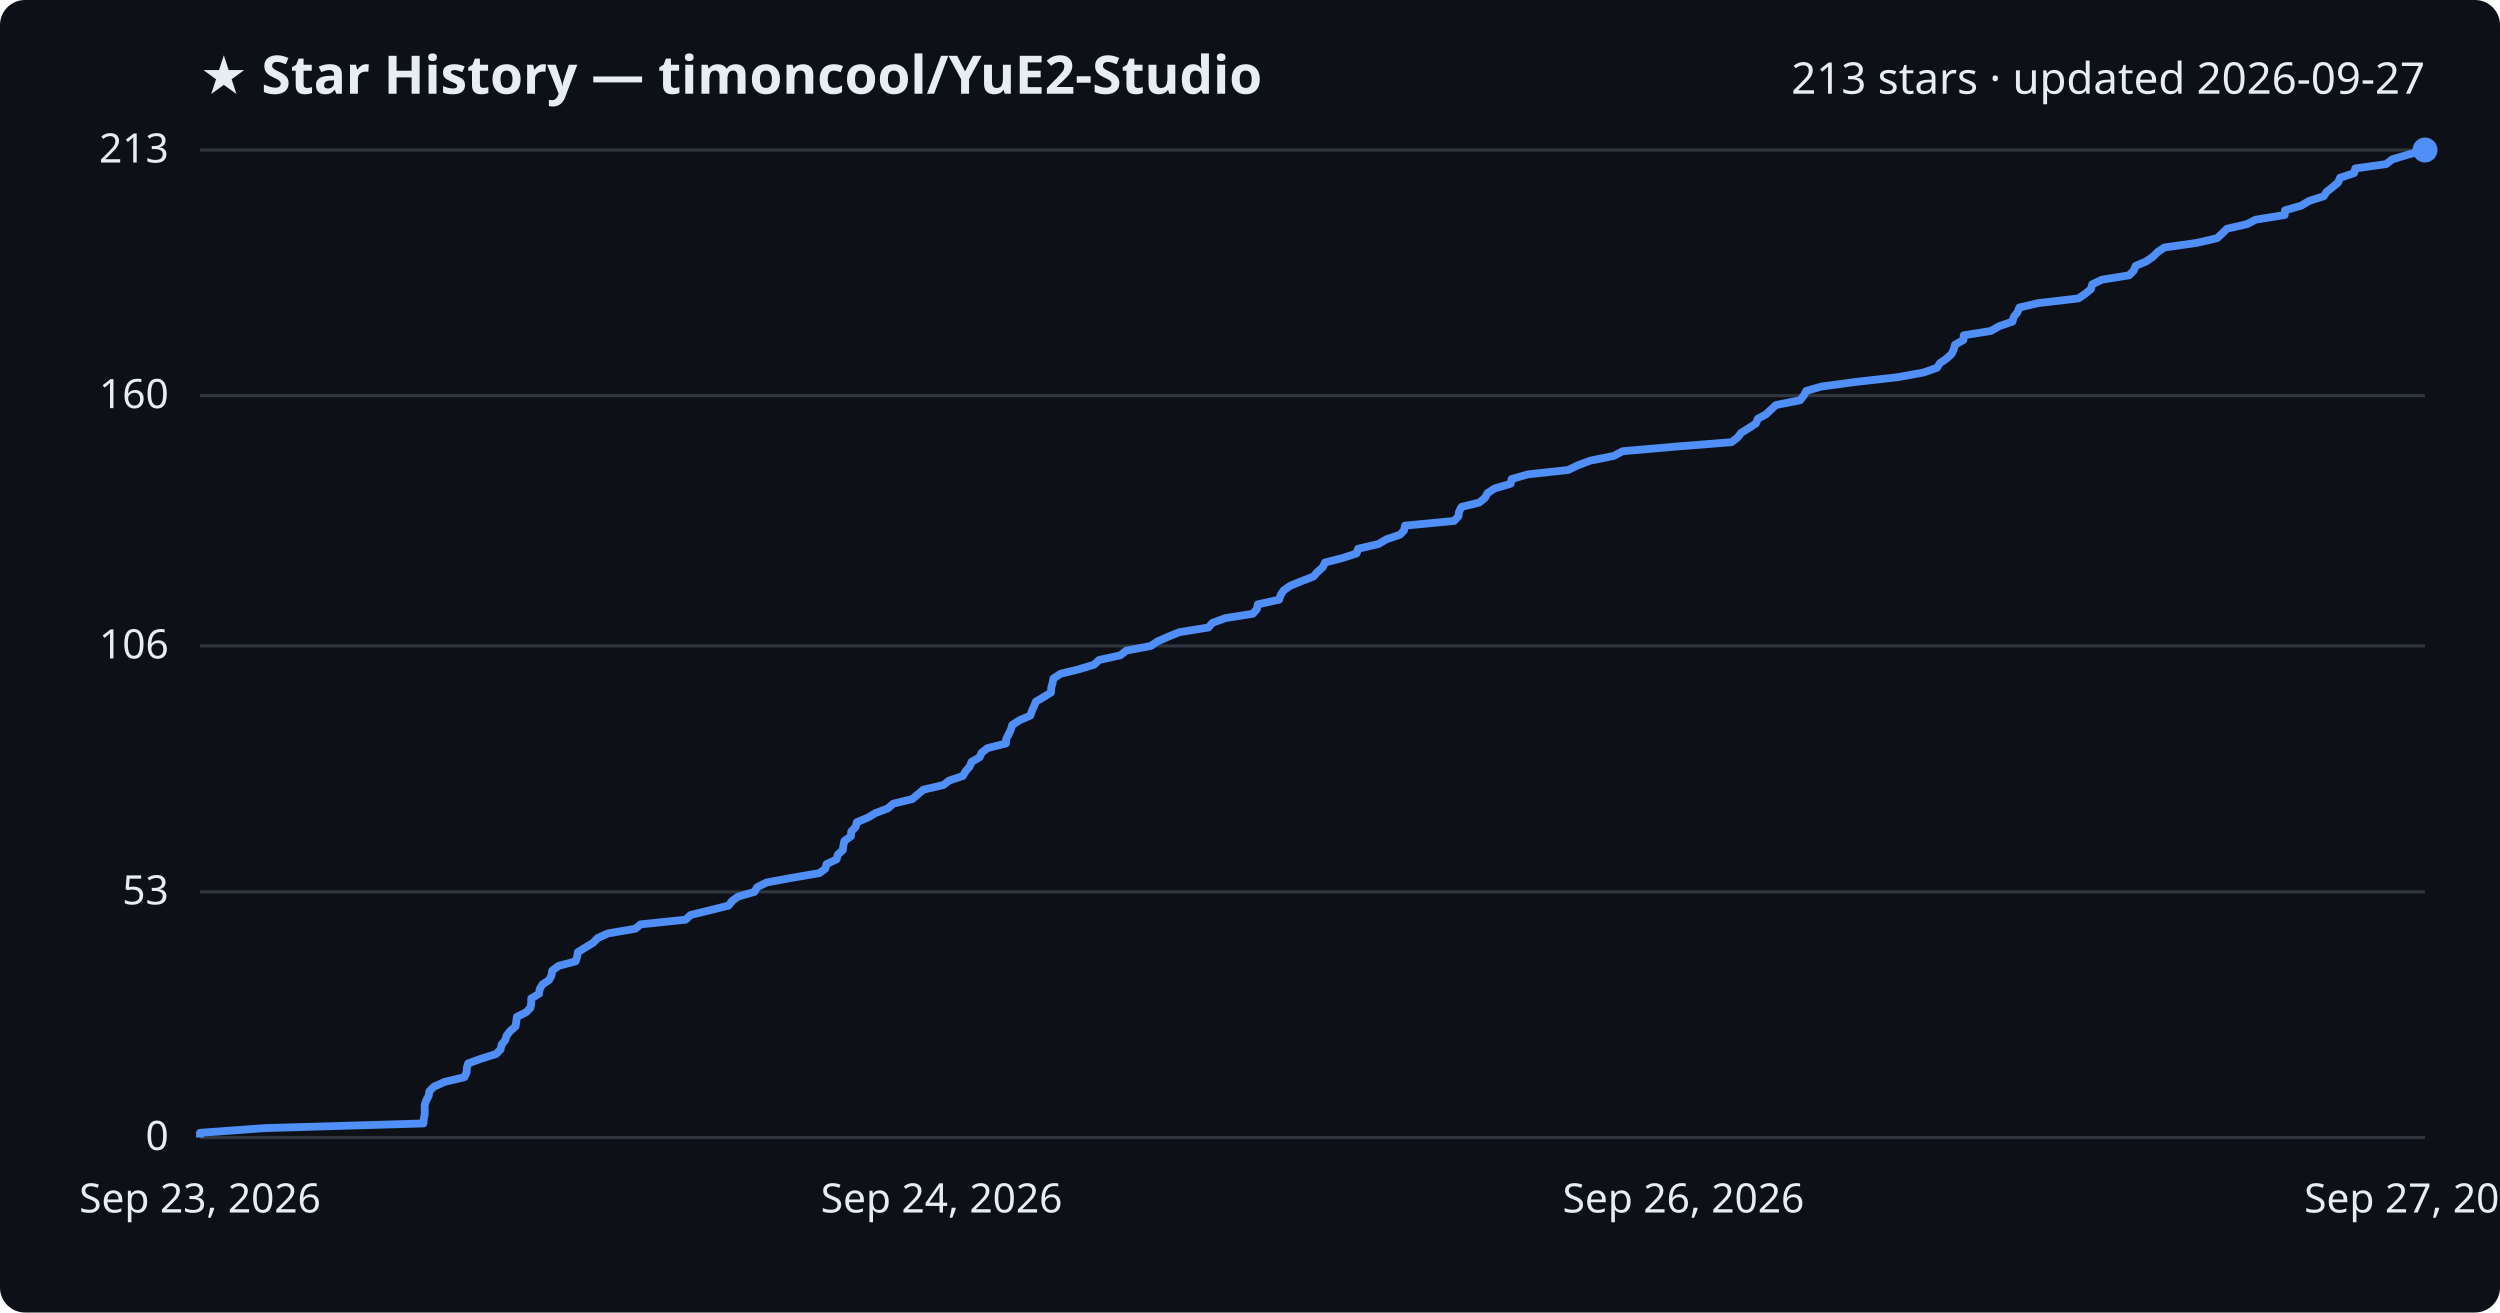
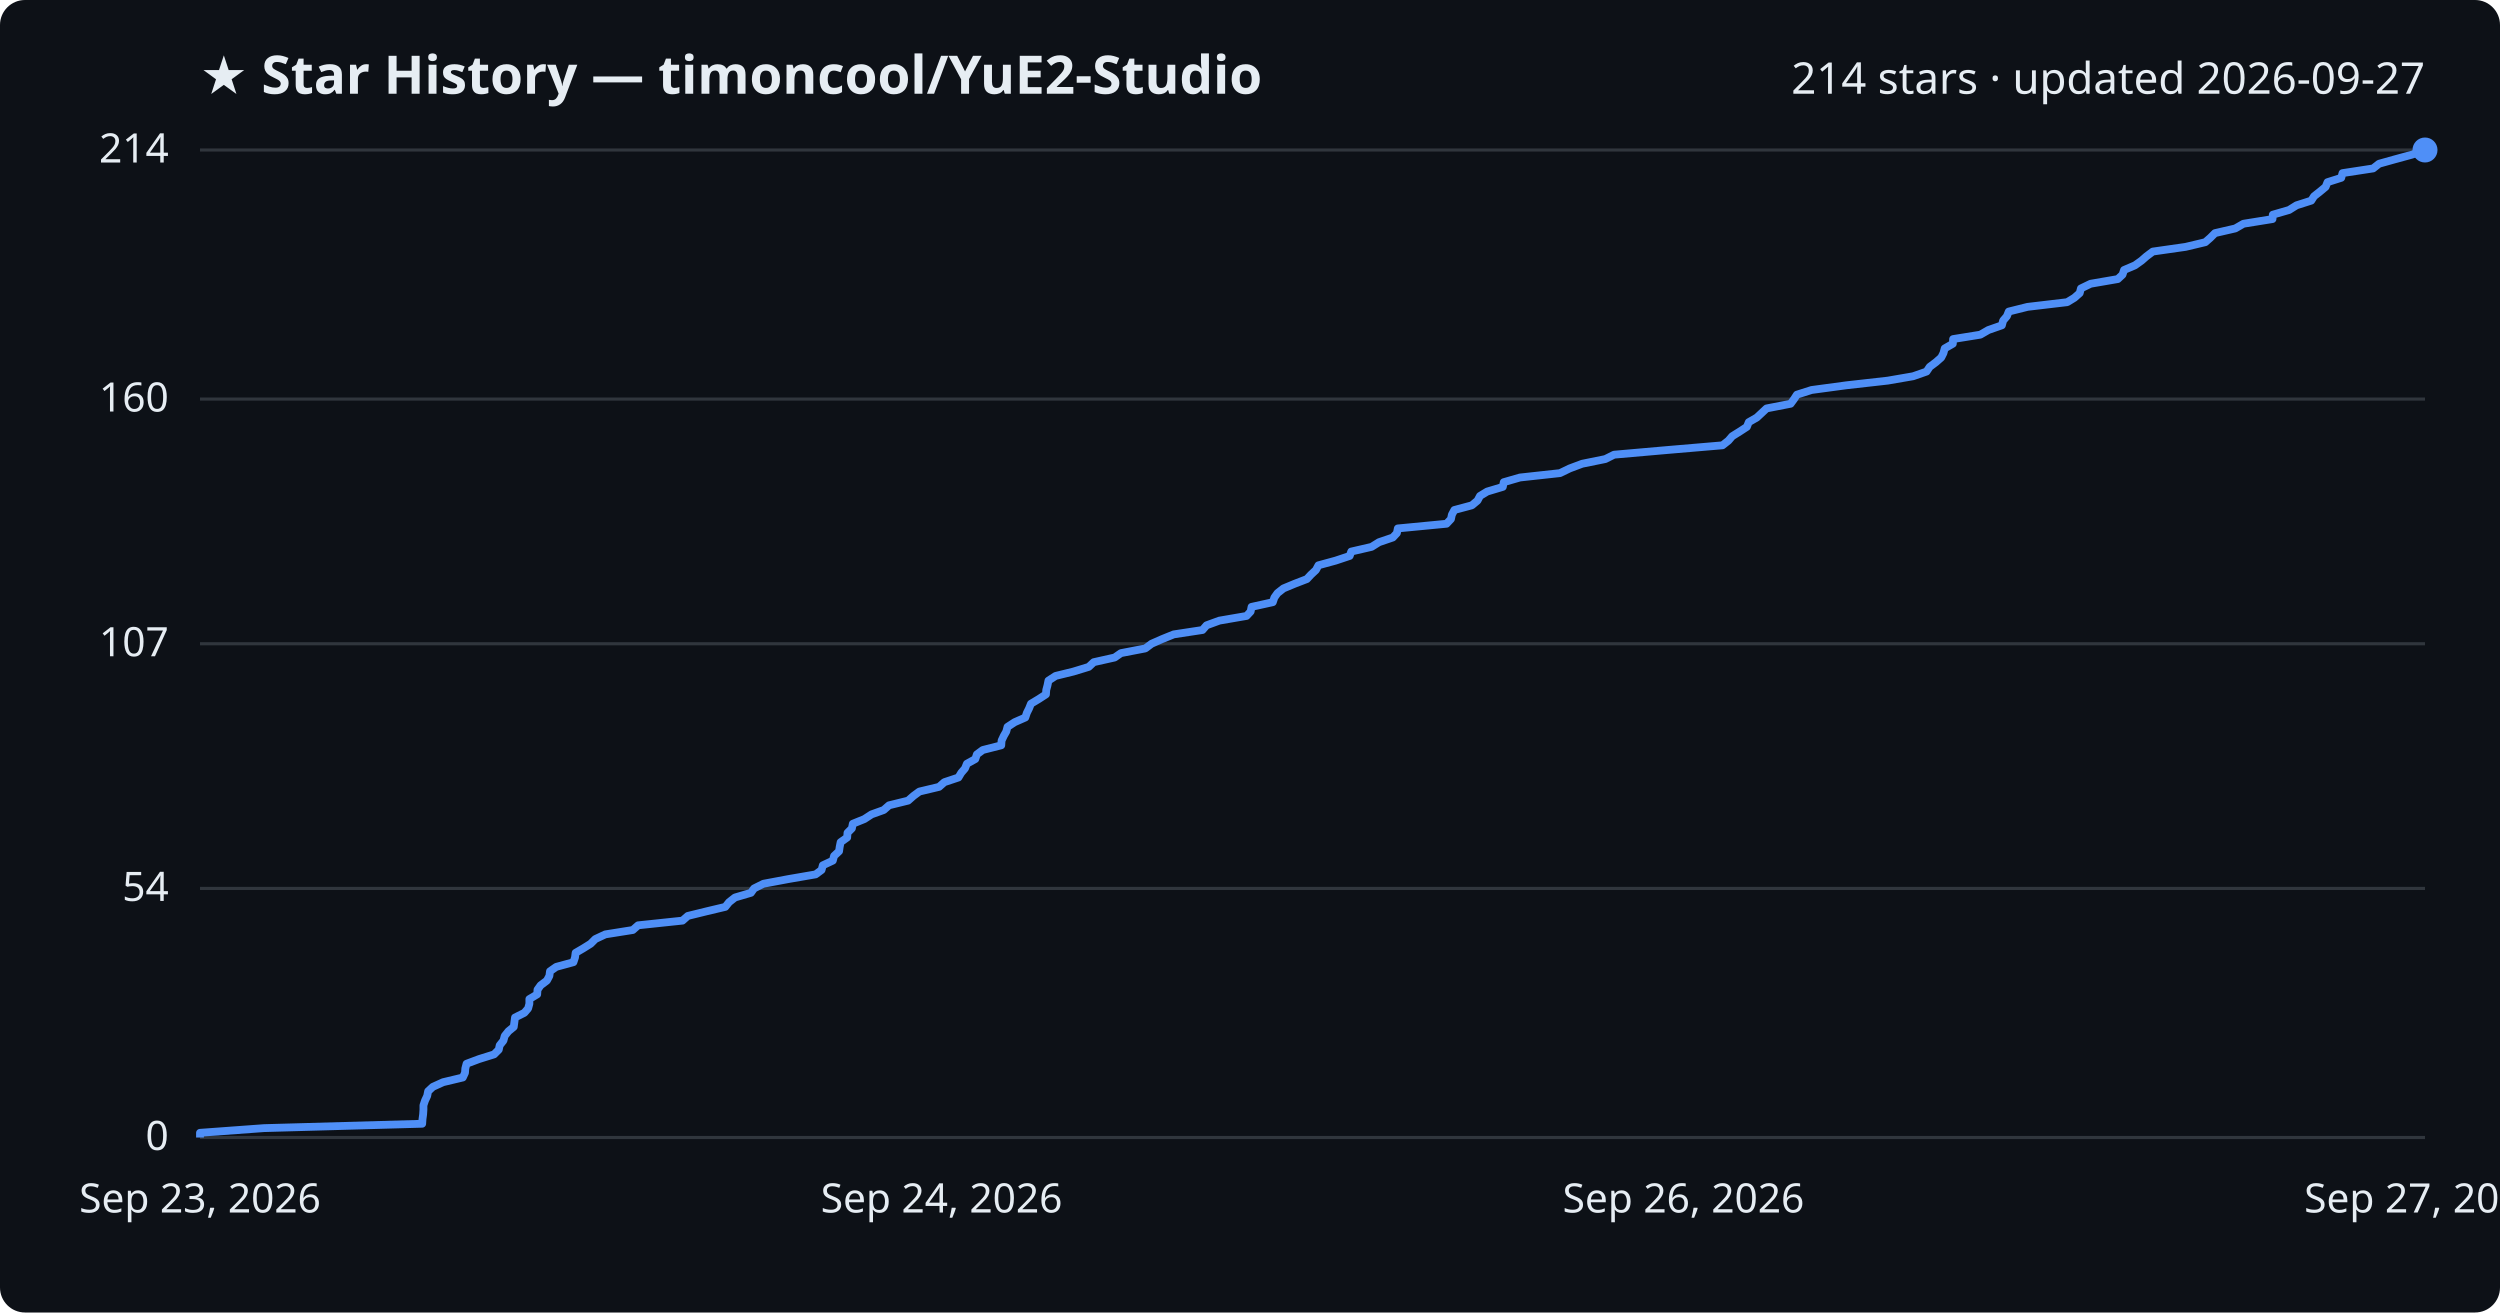
<svg xmlns="http://www.w3.org/2000/svg" viewBox="0 0 800 420" font-family="Segoe UI, sans-serif">
  <rect width="800" height="420" fill="#0d1117" rx="8" />
  <text x="64" y="30" fill="#e6edf3" font-size="17" font-weight="700">★ Star History — timoncool/YuE2-Studio</text>
-   <text x="776" y="30" fill="#e6edf3" font-size="14" text-anchor="end">213 stars · updated 2026-09-27</text>
+   <text x="776" y="30" fill="#e6edf3" font-size="14" text-anchor="end">214 stars · updated 2026-09-27</text>
  <line x1="64" y1="364.0" x2="776" y2="364.0" stroke="#30363d" stroke-width="1" />
  <text x="54" y="368.0" fill="#e6edf3" font-size="13" text-anchor="end">0</text>
-   <line x1="64" y1="285.4" x2="776" y2="285.4" stroke="#30363d" stroke-width="1" />
-   <text x="54" y="289.4" fill="#e6edf3" font-size="13" text-anchor="end">53</text>
-   <line x1="64" y1="206.7" x2="776" y2="206.7" stroke="#30363d" stroke-width="1" />
-   <text x="54" y="210.7" fill="#e6edf3" font-size="13" text-anchor="end">106</text>
-   <line x1="64" y1="126.6" x2="776" y2="126.6" stroke="#30363d" stroke-width="1" />
-   <text x="54" y="130.6" fill="#e6edf3" font-size="13" text-anchor="end">160</text>
+   <line x1="64" y1="284.3" x2="776" y2="284.3" stroke="#30363d" stroke-width="1" />
+   <text x="54" y="288.3" fill="#e6edf3" font-size="13" text-anchor="end">54</text>
+   <line x1="64" y1="206.0" x2="776" y2="206.0" stroke="#30363d" stroke-width="1" />
+   <text x="54" y="210.0" fill="#e6edf3" font-size="13" text-anchor="end">107</text>
+   <line x1="64" y1="127.7" x2="776" y2="127.7" stroke="#30363d" stroke-width="1" />
+   <text x="54" y="131.7" fill="#e6edf3" font-size="13" text-anchor="end">160</text>
  <line x1="64" y1="48.0" x2="776" y2="48.0" stroke="#30363d" stroke-width="1" />
-   <text x="54" y="52.0" fill="#e6edf3" font-size="13" text-anchor="end">213</text>
-   <path d="M64.0,364.0 L64.0,362.5 L84.6,361.0 L135.5,359.5 L135.6,358.1 L135.9,356.6 L135.9,355.1 L135.9,353.6 L136.4,352.1 L137.2,350.6 L137.4,349.2 L138.9,347.7 L142.3,346.2 L148.6,344.7 L149.3,343.2 L149.4,341.7 L149.8,340.3 L153.9,338.8 L158.7,337.3 L160.2,335.8 L160.5,334.3 L161.7,332.8 L162.1,331.4 L163.3,329.9 L165.0,328.4 L165.2,326.9 L165.4,325.4 L168.4,323.9 L169.7,322.5 L170.0,321.0 L170.0,319.5 L172.5,318.0 L172.7,316.5 L173.6,315.0 L175.7,313.6 L176.5,312.1 L176.7,310.6 L178.7,309.1 L184.2,307.6 L184.7,306.1 L184.9,304.7 L187.3,303.2 L189.8,301.7 L191.2,300.2 L194.5,298.7 L203.3,297.2 L205.0,295.8 L219.4,294.3 L221.0,292.8 L227.1,291.3 L233.1,289.8 L234.3,288.3 L236.2,286.9 L241.4,285.4 L242.3,283.9 L245.3,282.4 L253.4,280.9 L262.2,279.4 L264.1,278.0 L264.5,276.5 L267.7,275.0 L268.1,273.5 L269.7,272.0 L269.9,270.5 L270.2,269.1 L272.3,267.6 L272.4,266.1 L273.8,264.6 L274.2,263.1 L277.8,261.6 L280.1,260.2 L284.1,258.7 L285.8,257.2 L291.9,255.7 L293.7,254.2 L295.5,252.7 L301.9,251.2 L303.7,249.8 L308.1,248.3 L309.0,246.8 L310.3,245.3 L310.9,243.8 L313.5,242.3 L314.1,240.9 L316.0,239.4 L321.9,237.9 L322.0,236.4 L322.8,234.9 L323.5,233.4 L323.9,232.0 L326.2,230.5 L329.7,229.0 L330.2,227.5 L330.9,226.0 L331.5,224.5 L333.9,223.1 L336.3,221.6 L336.4,220.1 L336.8,218.6 L337.1,217.1 L339.4,215.6 L345.1,214.2 L350.1,212.7 L351.7,211.2 L358.5,209.7 L360.4,208.2 L368.3,206.7 L370.3,205.3 L373.7,203.8 L377.4,202.3 L386.7,200.8 L388.0,199.3 L392.1,197.8 L400.9,196.4 L402.2,194.9 L402.5,193.4 L409.3,191.9 L409.8,190.4 L410.8,188.9 L412.8,187.5 L416.4,186.0 L420.3,184.5 L421.6,183.0 L423.3,181.5 L424.0,180.0 L429.5,178.6 L434.1,177.1 L434.6,175.6 L441.1,174.1 L443.6,172.6 L448.0,171.1 L449.3,169.7 L449.6,168.2 L465.3,166.7 L466.7,165.2 L466.9,163.7 L467.7,162.2 L473.4,160.8 L475.2,159.3 L476.0,157.8 L478.3,156.3 L483.4,154.8 L483.7,153.3 L488.9,151.8 L501.8,150.4 L504.9,148.9 L508.9,147.4 L516.4,145.9 L519.2,144.4 L536.4,142.9 L554.1,141.5 L556.0,140.0 L557.2,138.5 L559.6,137.0 L561.9,135.5 L562.5,134.0 L565.1,132.6 L566.7,131.1 L568.3,129.6 L576.0,128.1 L577.2,126.6 L578.0,125.1 L582.8,123.7 L593.9,122.2 L607.3,120.7 L615.5,119.2 L619.8,117.7 L620.8,116.2 L622.8,114.8 L624.5,113.3 L625.2,111.8 L625.6,110.3 L628.3,108.8 L628.4,107.3 L637.1,105.9 L639.7,104.4 L644.0,102.9 L644.4,101.4 L645.6,99.9 L646.2,98.4 L652.2,97.0 L665.1,95.5 L667.3,94.0 L669.1,92.5 L669.5,91.0 L672.6,89.5 L681.3,88.1 L682.8,86.6 L683.4,85.1 L686.9,83.6 L689.0,82.1 L690.5,80.6 L692.6,79.2 L703.1,77.7 L709.5,76.2 L711.1,74.7 L712.6,73.2 L719.1,71.7 L721.8,70.3 L731.1,68.8 L731.2,67.3 L736.4,65.8 L738.9,64.3 L743.6,62.8 L744.5,61.4 L746.4,59.9 L748.2,58.4 L748.8,56.9 L753.3,55.4 L753.7,53.9 L763.6,52.5 L765.5,51.0 L770.5,49.5 L776.0,48.0 L776.0,48.0" fill="none" stroke="#4f8ff7" stroke-width="2.5" stroke-linejoin="round" />
+   <text x="54" y="52.0" fill="#e6edf3" font-size="13" text-anchor="end">214</text>
+   <path d="M64.0,364.0 L64.0,362.5 L84.5,361.0 L135.1,359.6 L135.2,358.1 L135.4,356.6 L135.5,355.1 L135.5,353.7 L136.0,352.2 L136.7,350.7 L137.0,349.2 L138.5,347.8 L141.8,346.3 L148.1,344.8 L148.8,343.3 L148.9,341.9 L149.3,340.4 L153.3,338.9 L158.1,337.4 L159.6,335.9 L159.9,334.5 L161.1,333.0 L161.5,331.5 L162.7,330.0 L164.4,328.6 L164.6,327.1 L164.8,325.6 L167.8,324.1 L169.0,322.7 L169.4,321.2 L169.4,319.7 L171.9,318.2 L172.0,316.7 L173.0,315.3 L175.0,313.8 L175.8,312.3 L176.0,310.8 L178.0,309.4 L183.5,307.9 L184.0,306.4 L184.2,304.9 L186.6,303.5 L189.0,302.0 L190.5,300.5 L193.7,299.0 L202.5,297.6 L204.2,296.1 L218.4,294.6 L220.1,293.1 L226.2,291.6 L232.1,290.2 L233.3,288.7 L235.2,287.2 L240.3,285.7 L241.3,284.3 L244.3,282.8 L252.3,281.3 L261.0,279.8 L262.9,278.4 L263.3,276.9 L266.5,275.4 L266.9,273.9 L268.5,272.4 L268.7,271.0 L269.0,269.5 L271.1,268.0 L271.2,266.5 L272.6,265.1 L272.9,263.6 L276.6,262.1 L278.9,260.6 L282.8,259.2 L284.5,257.7 L290.6,256.2 L292.3,254.7 L294.2,253.3 L300.5,251.8 L302.2,250.3 L306.7,248.8 L307.6,247.3 L308.8,245.9 L309.4,244.4 L312.1,242.9 L312.6,241.4 L314.5,240.0 L320.4,238.5 L320.5,237.0 L321.2,235.5 L322.0,234.1 L322.4,232.6 L324.7,231.1 L328.1,229.6 L328.6,228.1 L329.3,226.7 L329.9,225.2 L332.4,223.7 L334.7,222.2 L334.8,220.8 L335.2,219.3 L335.5,217.8 L337.8,216.3 L343.5,214.9 L348.4,213.4 L350.0,211.9 L356.7,210.4 L358.7,209.0 L366.5,207.5 L368.5,206.0 L371.9,204.5 L375.6,203.0 L384.8,201.6 L386.1,200.1 L390.2,198.6 L398.9,197.1 L400.2,195.7 L400.5,194.2 L407.3,192.7 L407.8,191.2 L408.8,189.8 L410.7,188.3 L414.3,186.8 L418.2,185.3 L419.5,183.9 L421.1,182.4 L421.9,180.9 L427.4,179.4 L431.9,177.9 L432.4,176.5 L438.9,175.0 L441.3,173.5 L445.7,172.0 L447.0,170.6 L447.3,169.1 L462.9,167.6 L464.3,166.1 L464.6,164.7 L465.4,163.2 L471.0,161.7 L472.8,160.2 L473.6,158.7 L475.9,157.3 L480.9,155.8 L481.2,154.3 L486.4,152.8 L499.2,151.4 L502.3,149.9 L506.3,148.4 L513.7,146.9 L516.5,145.5 L533.6,144.0 L551.2,142.5 L553.1,141.0 L554.3,139.6 L556.7,138.1 L559.0,136.6 L559.6,135.1 L562.2,133.6 L563.7,132.2 L565.3,130.7 L573.0,129.2 L574.1,127.7 L575.0,126.3 L579.7,124.8 L590.8,123.3 L604.1,121.8 L612.2,120.4 L616.5,118.9 L617.5,117.4 L619.5,115.9 L621.2,114.4 L621.9,113.0 L622.3,111.5 L624.9,110.0 L625.0,108.5 L633.7,107.1 L636.3,105.6 L640.6,104.1 L641.0,102.6 L642.2,101.2 L642.8,99.7 L648.8,98.2 L661.5,96.7 L663.8,95.3 L665.5,93.8 L665.9,92.3 L669.0,90.8 L677.7,89.3 L679.2,87.9 L679.7,86.4 L683.2,84.9 L685.3,83.4 L686.9,82.0 L688.9,80.5 L699.4,79.0 L705.7,77.5 L707.3,76.1 L708.8,74.6 L715.3,73.1 L717.9,71.6 L727.2,70.1 L727.3,68.7 L732.5,67.2 L734.9,65.7 L739.6,64.2 L740.5,62.8 L742.4,61.3 L744.2,59.8 L744.8,58.3 L749.2,56.9 L749.6,55.4 L759.4,53.9 L761.3,52.4 L766.3,51.0 L771.8,49.5 L776.0,48.0 L776.0,48.0" fill="none" stroke="#4f8ff7" stroke-width="2.5" stroke-linejoin="round" />
  <circle cx="776.0" cy="48.0" r="4" fill="#4f8ff7" />
  <text x="64.0" y="388" fill="#e6edf3" font-size="13" text-anchor="middle">Sep 23, 2026</text>
  <text x="301.3" y="388" fill="#e6edf3" font-size="13" text-anchor="middle">Sep 24, 2026</text>
  <text x="538.7" y="388" fill="#e6edf3" font-size="13" text-anchor="middle">Sep 26, 2026</text>
  <text x="776.0" y="388" fill="#e6edf3" font-size="13" text-anchor="middle">Sep 27, 2026</text>
</svg>
